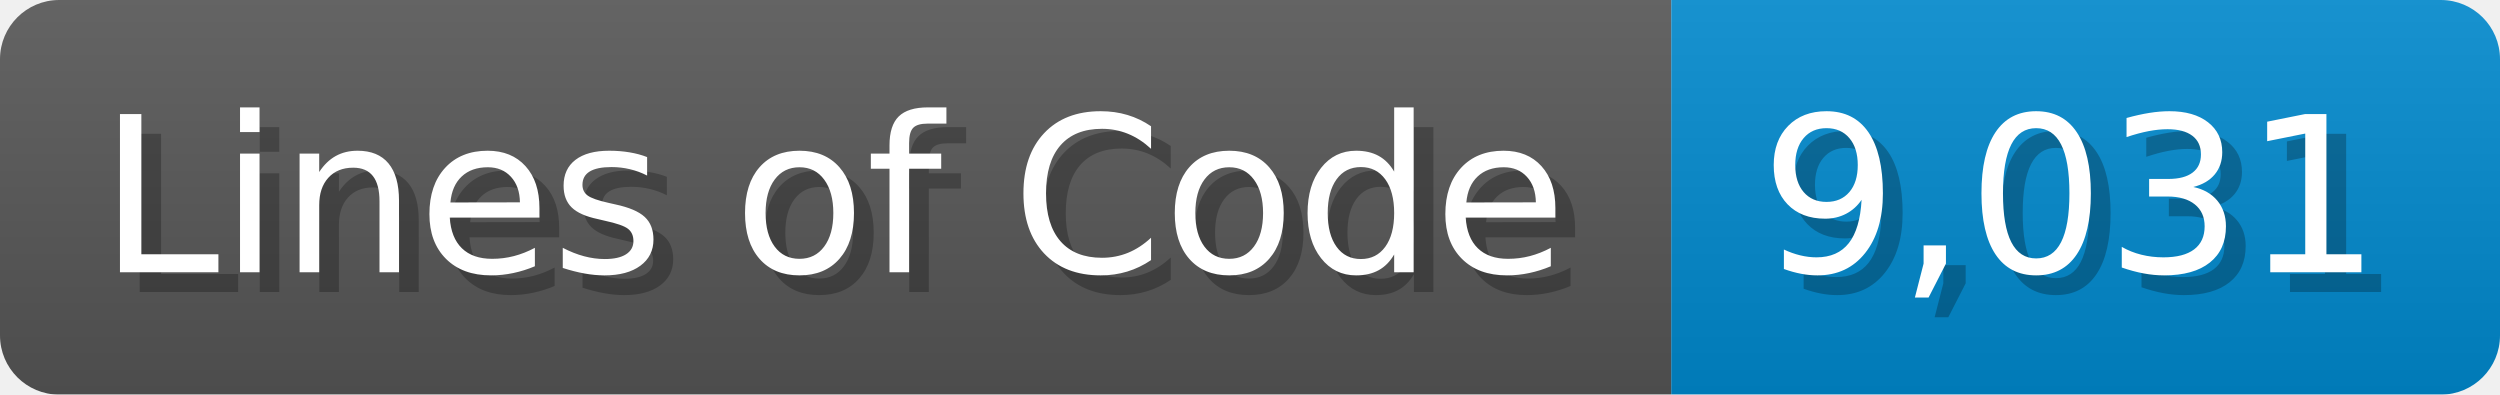
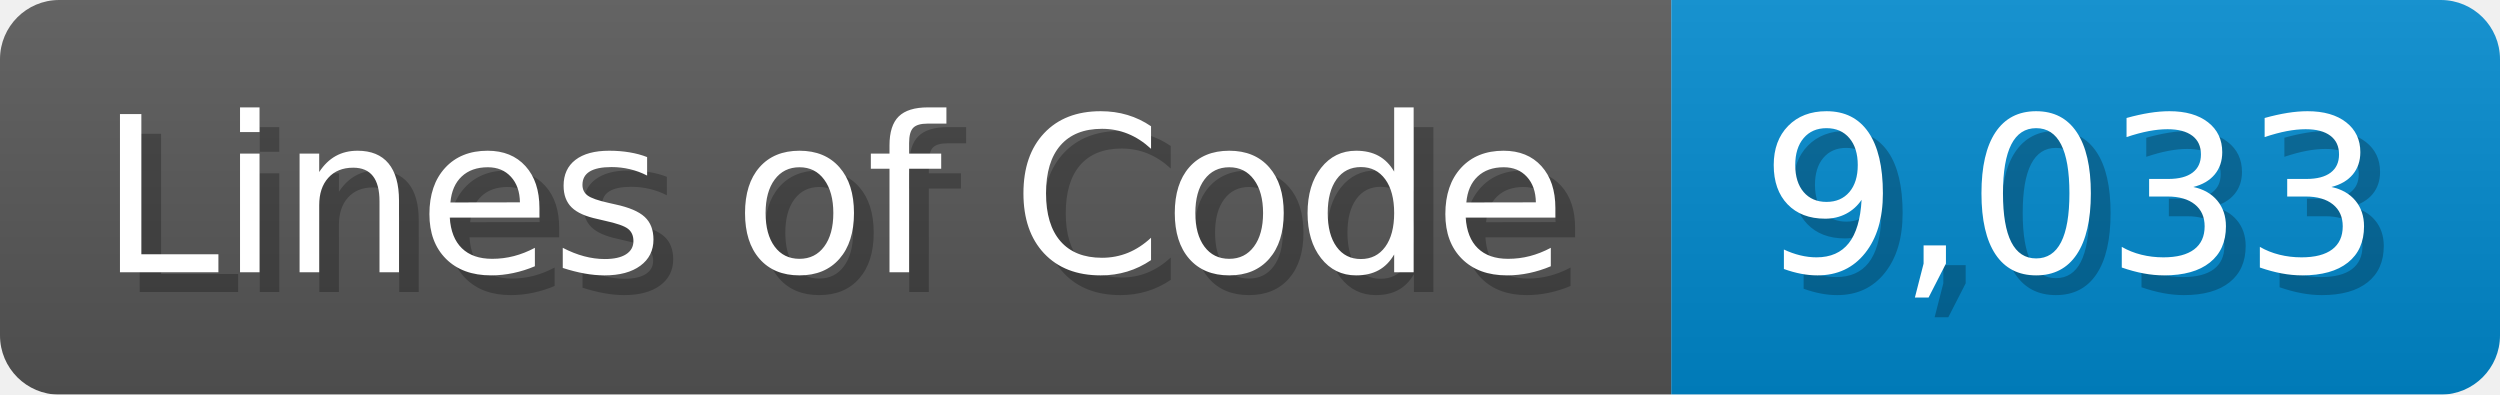
<svg xmlns="http://www.w3.org/2000/svg" width="126.7" height="20" viewBox="0 0 1267 200">
  <linearGradient id="a" x2="0" y2="100%">
    <stop offset="0" stop-opacity=".1" stop-color="#EEE" />
    <stop offset="1" stop-opacity=".1" />
  </linearGradient>
  <mask id="m">
    <rect width="1267" height="200" rx="30" fill="#FFF" />
  </mask>
  <g mask="url(#m)">
    <rect width="847" height="200" fill="#555" />
    <rect width="420" height="200" fill="#08C" x="847" />
    <rect width="1267" height="200" fill="url(#a)" />
  </g>
  <g fill="#fff" text-anchor="start" font-family="Verdana,DejaVu Sans,sans-serif" font-size="110">
    <text x="60" y="148" textLength="747" fill="#000" opacity="0.25">Lines of Code</text>
    <text x="50" y="138" textLength="747">Lines of Code</text>
-     <text x="902" y="148" textLength="320" fill="#000" opacity="0.25">9,031</text>
-     <text x="892" y="138" textLength="320">9,031</text>
+     <text x="902" y="148" textLength="320" fill="#000" opacity="0.25">9,033</text>
+     <text x="892" y="138" textLength="320">9,033</text>
  </g>
</svg>
